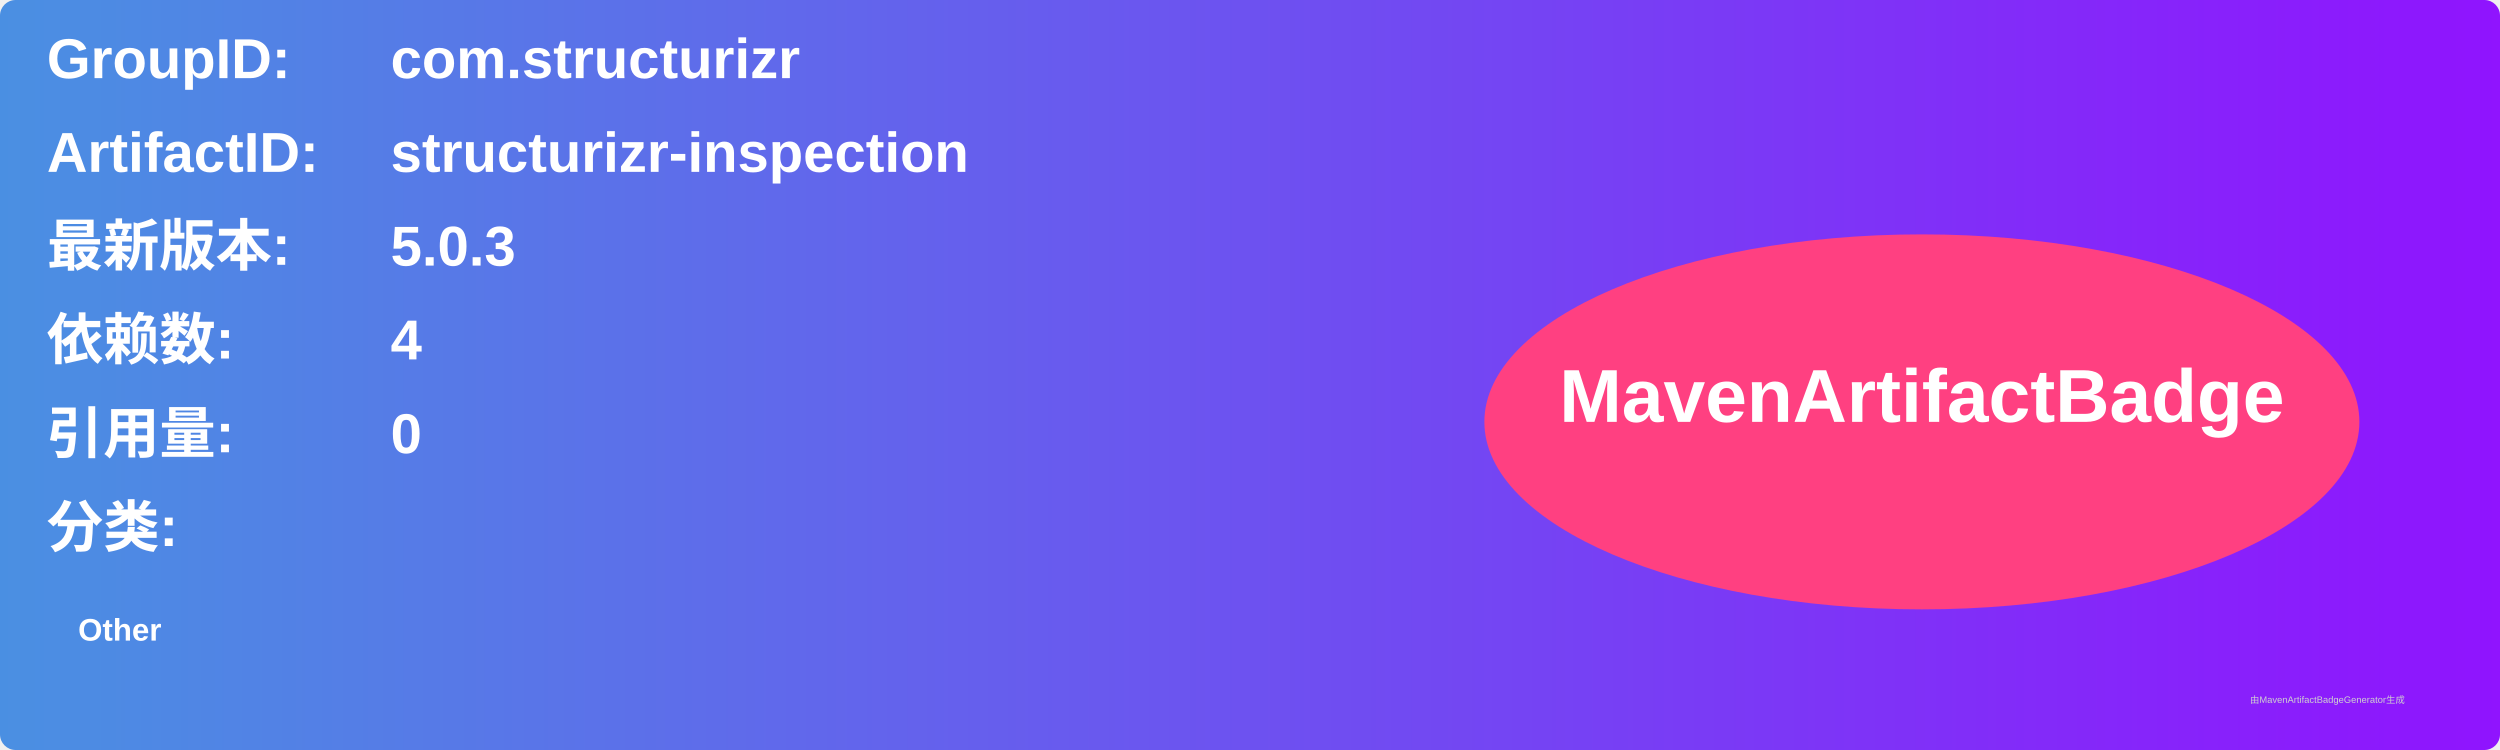
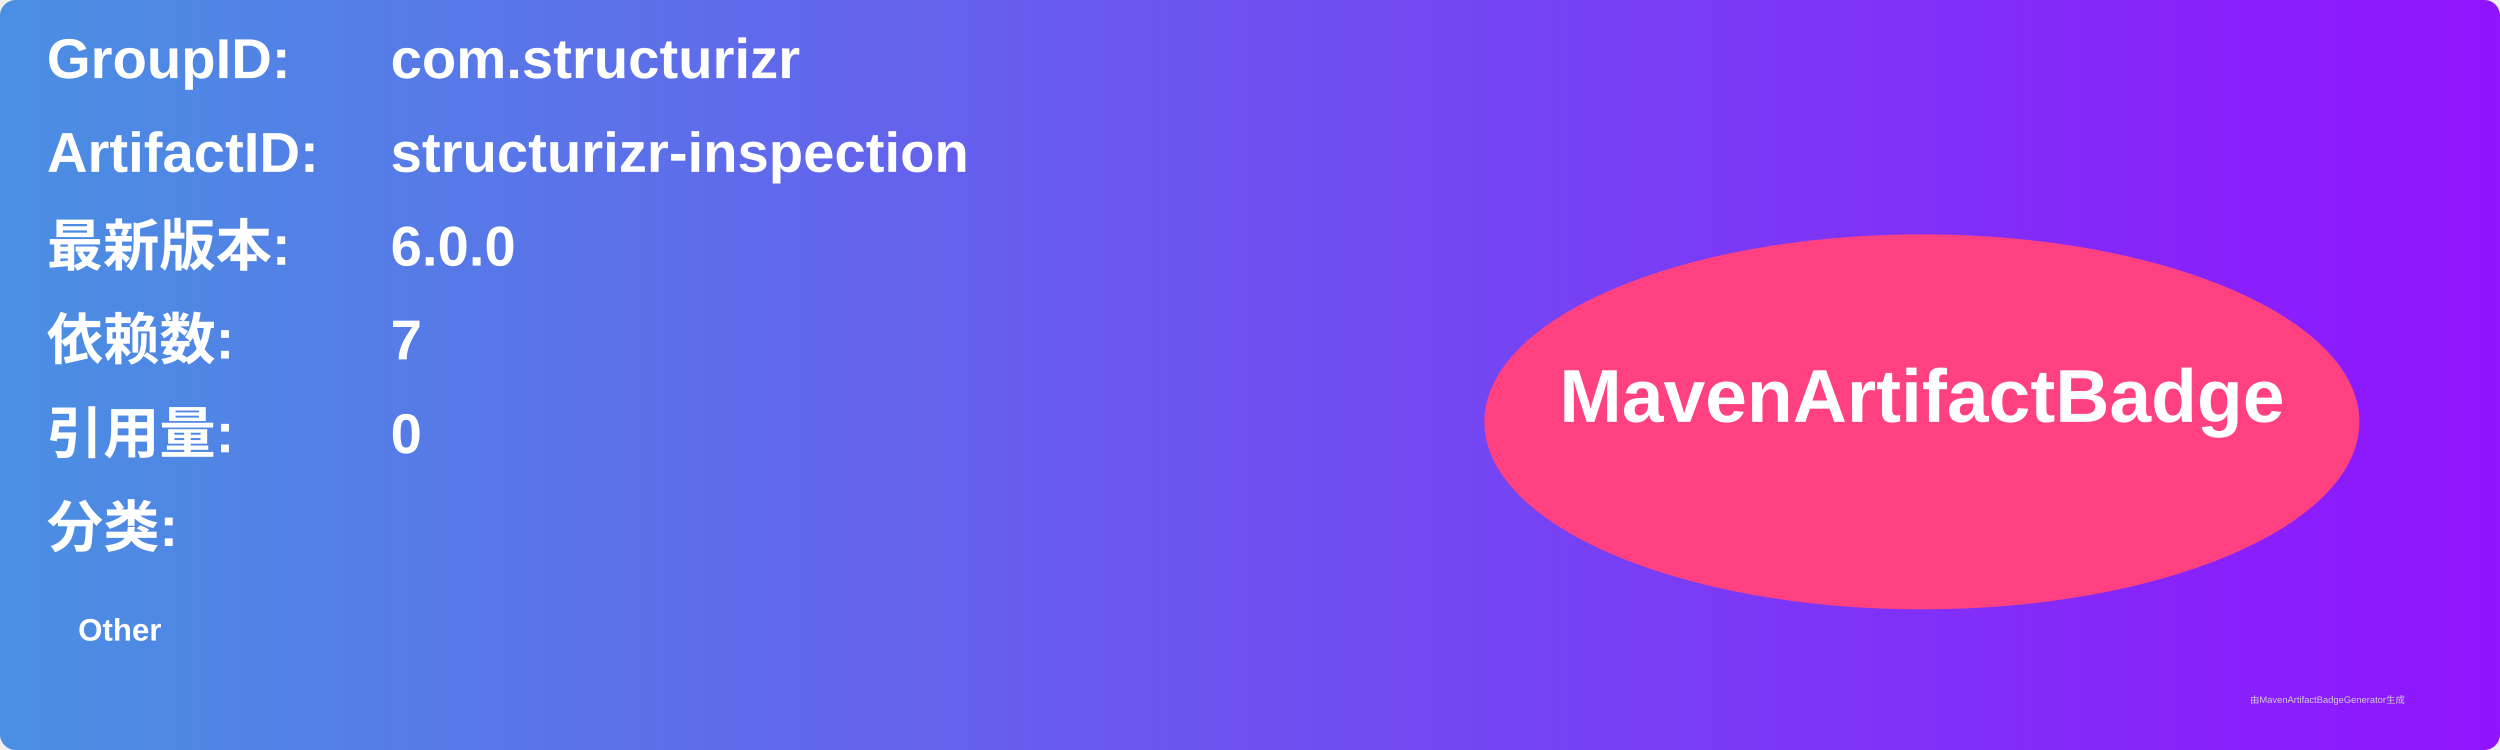
<svg xmlns="http://www.w3.org/2000/svg" width="800" height="240" viewBox="0 0 800 240">
  <linearGradient id="grad" x1="0%" y1="0%" x2="100%" y2="0%">
    <stop offset="0%" stop-color="#4a90e2" />
    <stop offset="100%" stop-color="#9013fe" />
  </linearGradient>
  <rect width="100%" height="100%" rx="5" ry="5" fill="url(#grad)" />
  <g transform="translate(15, 15)">
    <text x="0" y="10" font-family="Arial" font-size="18" fill="white" font-weight="bold" width="260">GroupID:</text>
    <text x="110" y="10" font-family="Arial" font-size="18" fill="white" font-weight="bold" width="460">com.structurizr</text>
    <text x="0" y="40" font-family="Arial" font-size="18" fill="white" font-weight="bold" width="260">ArtifactID:</text>
    <text x="110" y="40" font-family="Arial" font-size="18" fill="white" font-weight="bold" width="460">structurizr-inspection</text>
    <text x="0" y="70" font-family="Arial" font-size="18" fill="white" font-weight="bold">最新版本:</text>
    <text x="110" y="70" font-family="Arial" font-size="18" fill="white" font-weight="bold">
-       <tspan font-weight="bold">5.0.3</tspan>
+       <tspan font-weight="bold">6.0.0</tspan>
    </text>
    <text x="0" y="100" font-family="Arial" font-size="18" fill="white" font-weight="bold">依赖数: </text>
    <text x="110" y="100" font-family="Arial" font-size="18" fill="white">
-       <tspan font-weight="bold">4</tspan>
+       <tspan font-weight="bold">7</tspan>
    </text>
    <text x="0" y="130" font-family="Arial" font-size="18" fill="white" font-weight="bold">引用量: </text>
    <text x="110" y="130" font-family="Arial" font-size="18" fill="white">
      <tspan font-weight="bold">0</tspan>
    </text>
    <text x="0" y="160" font-family="Arial" font-size="18" fill="white" font-weight="bold">分类:</text>
    <text x="10" y="190" font-family="Arial" font-size="10" fill="white">
      <tspan font-weight="bold">Other</tspan>
    </text>
    <ellipse cx="600" cy="120" rx="140" ry="60" fill="#ff4081" />
    <text x="600" y="120" text-anchor="middle" font-family="Arial" font-size="24" fill="white" font-weight="bold">MavenArtifactBadge</text>
  </g>
  <text x="720" y="225" font-family="Arial" font-size="3" fill="#d0d0d0">由MavenArtifactBadgeGenerator生成</text>
</svg>
